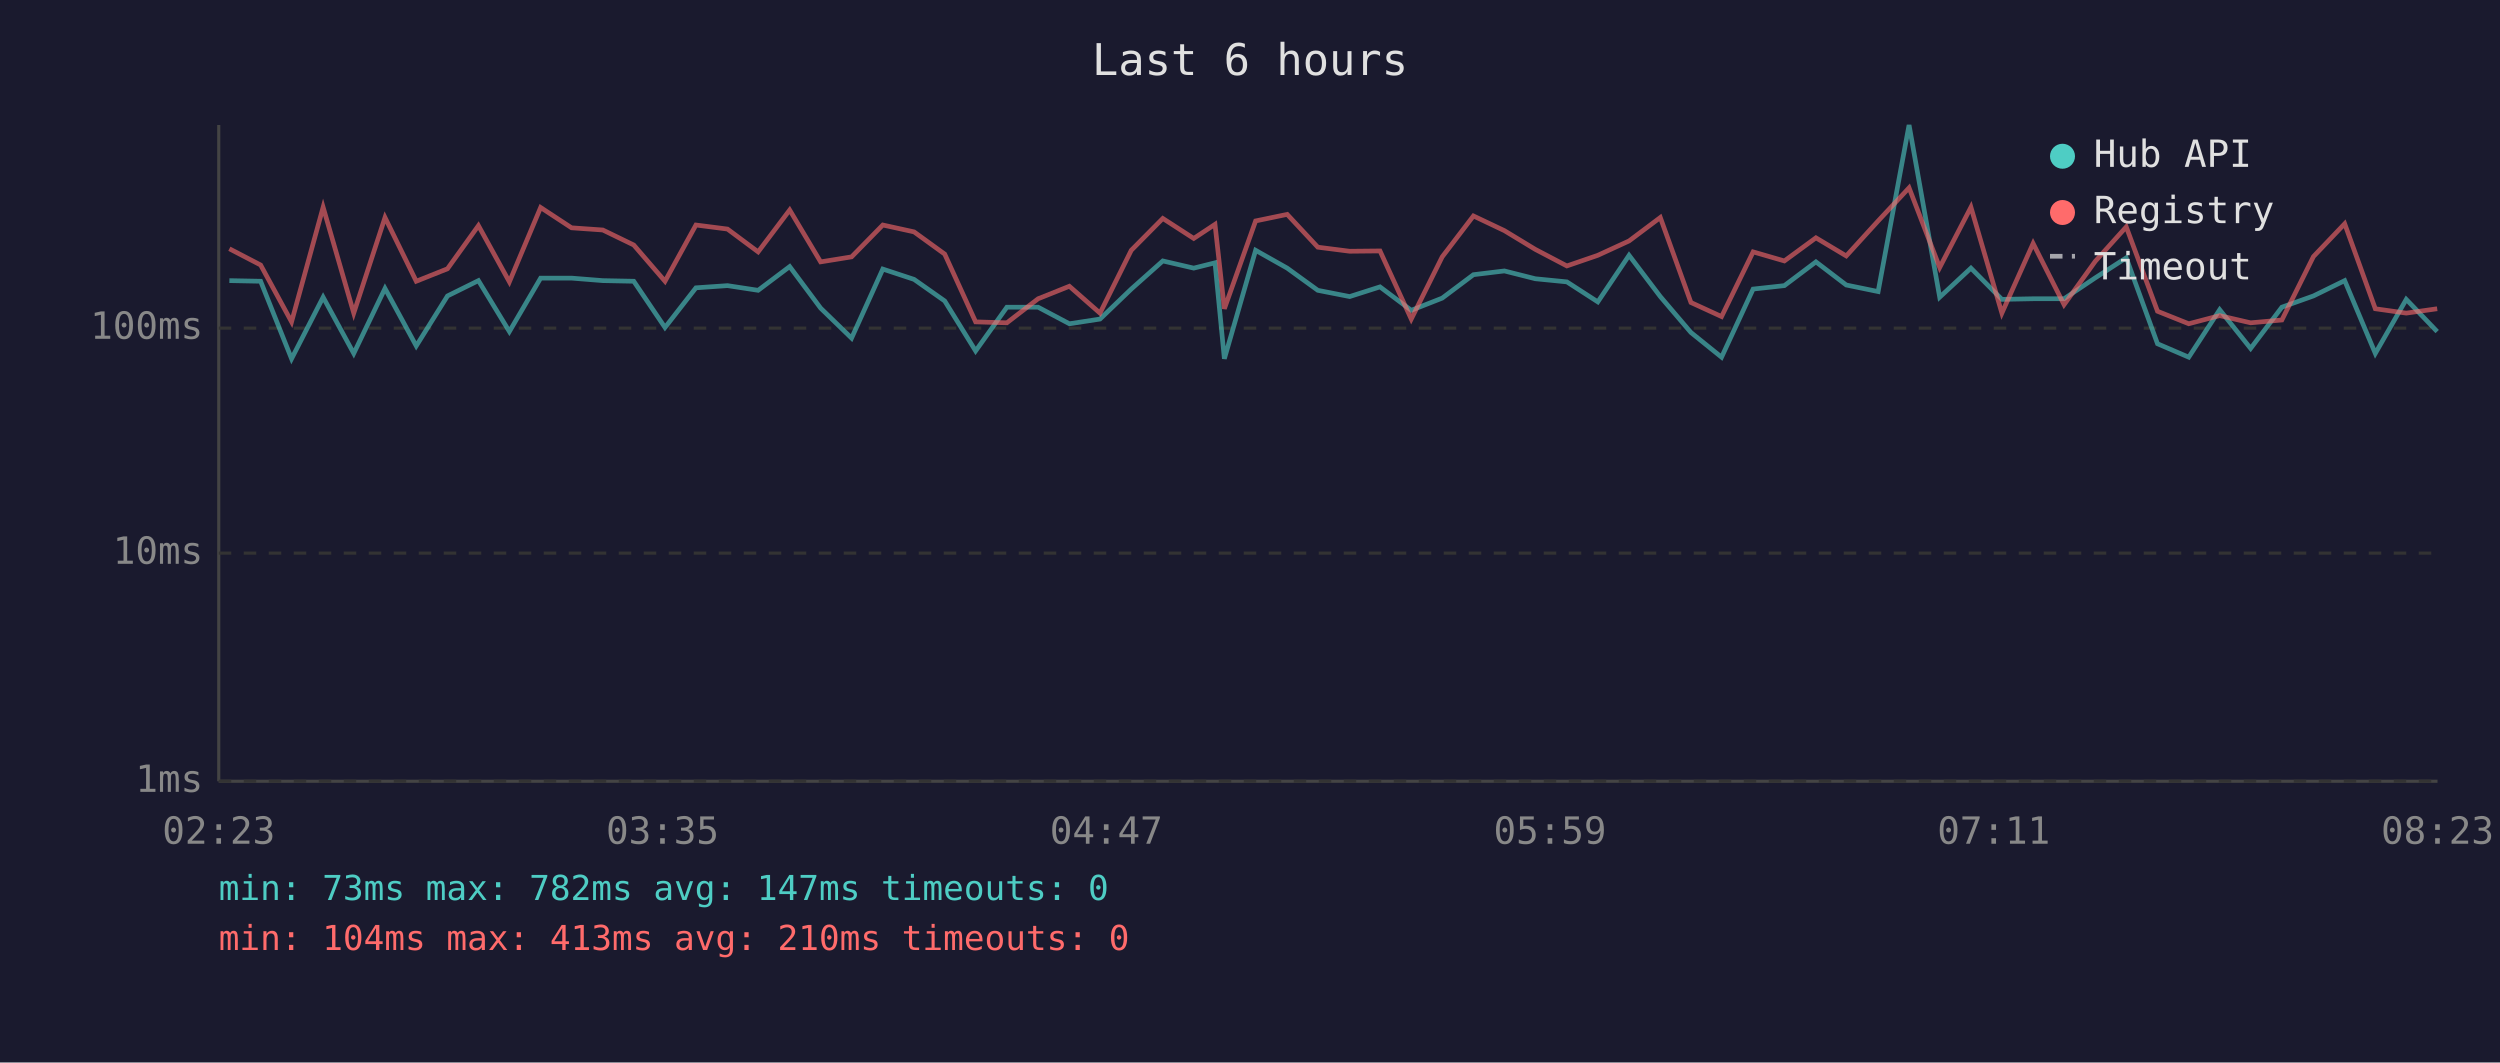
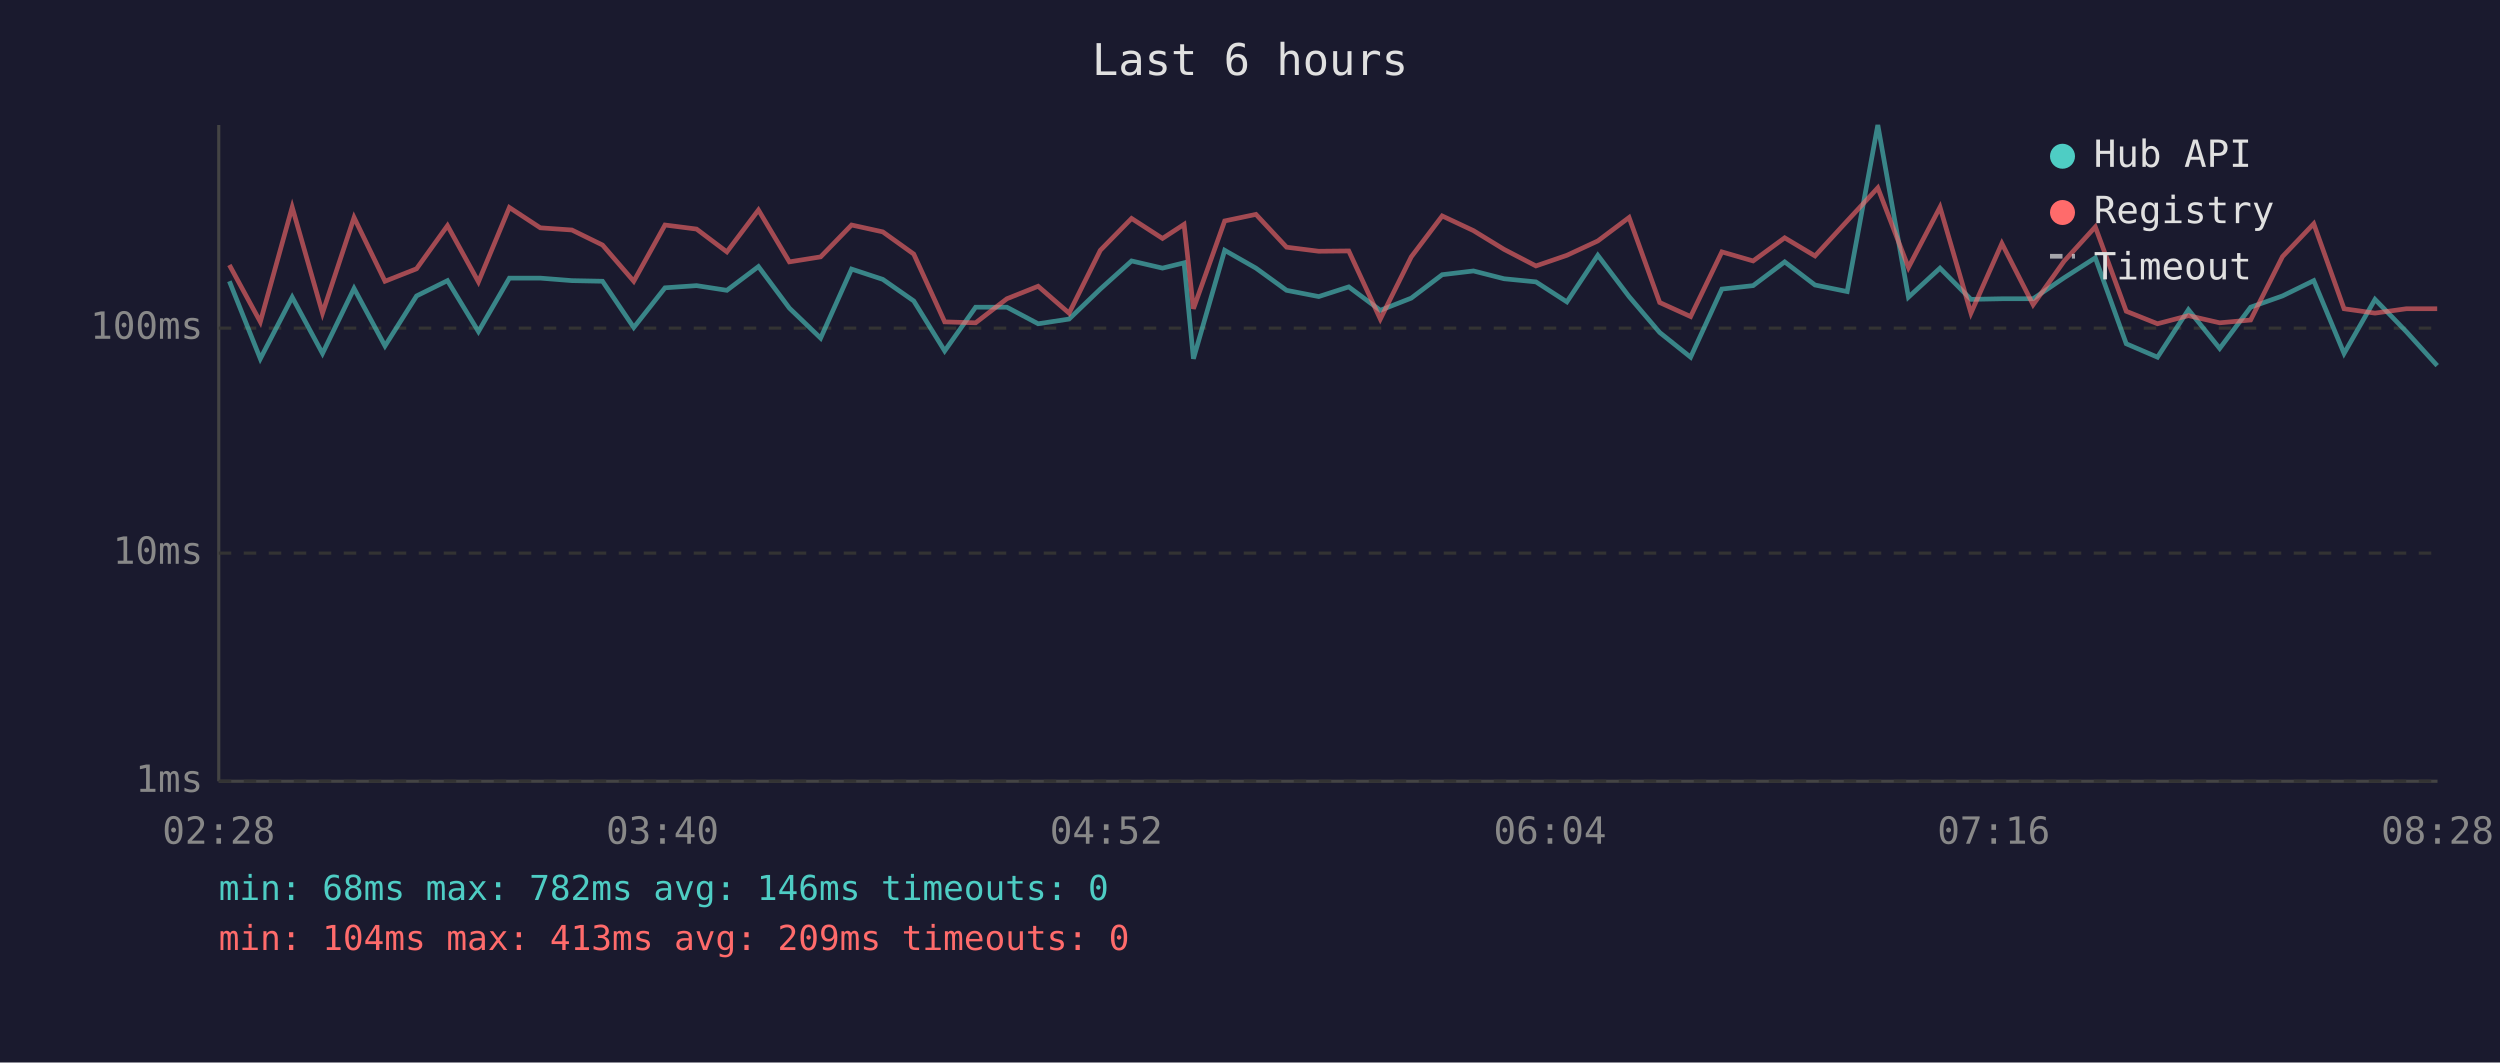
<svg xmlns="http://www.w3.org/2000/svg" viewBox="0 0 800 340" font-family="monospace" font-size="12">
  <rect width="800" height="340" fill="#1a1a2e" />
  <text x="400" y="24" fill="#e0e0e0" font-size="14" text-anchor="middle">Last 6 hours</text>
  <line x1="70" y1="40" x2="70" y2="250" stroke="#444" stroke-width="1" />
  <line x1="70" y1="250" x2="780" y2="250" stroke="#444" stroke-width="1" />
  <line x1="70" y1="250" x2="780" y2="250" stroke="#333" stroke-width="1" stroke-dasharray="4" />
  <text x="65" y="250" fill="#888" text-anchor="end" dominant-baseline="middle">1ms</text>
  <line x1="70" y1="177" x2="780" y2="177" stroke="#333" stroke-width="1" stroke-dasharray="4" />
  <text x="65" y="177" fill="#888" text-anchor="end" dominant-baseline="middle">10ms</text>
  <line x1="70" y1="105" x2="780" y2="105" stroke="#333" stroke-width="1" stroke-dasharray="4" />
  <text x="65" y="105" fill="#888" text-anchor="end" dominant-baseline="middle">100ms</text>
-   <text x="70" y="270" fill="#888" text-anchor="middle">02:23</text>
-   <text x="212" y="270" fill="#888" text-anchor="middle">03:35</text>
-   <text x="354" y="270" fill="#888" text-anchor="middle">04:47</text>
-   <text x="496" y="270" fill="#888" text-anchor="middle">05:59</text>
-   <text x="638" y="270" fill="#888" text-anchor="middle">07:11</text>
-   <text x="780" y="270" fill="#888" text-anchor="middle">08:23</text>
-   <polyline points="73.4,89.8 83.4,90.0 93.3,114.8 103.4,95.1 113.2,113.1 123.2,92.3 133.2,110.7 143.2,94.7 153.1,89.8 163.0,106.1 173.0,89.0 182.9,89.0 192.9,89.8 202.8,90.0 212.8,104.8 222.7,92.1 232.8,91.4 242.6,92.9 252.7,85.3 262.6,98.6 272.5,108.2 282.5,86.1 292.5,89.4 302.3,96.3 312.2,112.3 322.2,98.3 332.2,98.3 342.2,103.6 352.0,102.1 362.0,92.5 372.1,83.5 382.0,85.8 388.8,84.1 391.8,114.8 401.8,80.1 411.9,85.8 421.7,92.9 431.9,94.9 441.6,91.8 451.6,99.3 461.5,95.4 471.5,87.9 481.4,86.7 491.3,89.2 501.4,90.2 511.3,96.6 521.3,81.7 531.3,94.9 541.1,106.4 550.9,114.3 561.0,92.5 571.0,91.4 581.1,83.8 590.8,91.2 601.0,93.3 610.9,40.0 620.7,95.1 630.7,85.8 640.6,95.8 650.6,95.6 660.5,95.6 670.5,88.9 680.4,82.5 690.4,110.0 700.4,114.3 710.3,99.1 720.2,111.5 730.2,98.3 740.3,94.7 750.3,89.8 760.1,113.1 770.0,95.8 779.9,106.1" fill="none" stroke="#4ecdc4" stroke-width="1.5" opacity="0.6" />
-   <polyline points="73.4,79.6 83.4,84.8 93.3,103.0 103.4,66.3 113.2,100.2 123.2,69.6 133.2,90.0 143.2,86.0 153.1,72.2 163.0,90.2 173.0,66.4 182.9,72.9 192.9,73.6 202.8,78.4 212.8,90.0 222.7,72.0 232.8,73.3 242.6,80.6 252.7,67.2 262.6,83.8 272.5,82.2 282.5,72.0 292.5,74.2 302.3,81.3 312.2,103.0 322.2,103.3 332.2,95.6 342.2,91.6 352.0,100.2 362.0,80.1 372.1,69.9 382.0,76.3 388.8,71.8 391.8,98.8 401.8,70.7 411.9,68.6 421.7,79.1 431.9,80.4 441.6,80.3 451.6,102.1 461.5,82.2 471.5,69.1 481.4,73.8 491.3,79.8 501.4,85.1 511.3,81.7 521.3,77.1 531.3,69.6 541.1,96.8 550.9,101.3 561.0,80.6 571.0,83.5 581.1,76.1 590.8,81.9 601.0,70.7 610.9,60.1 620.7,85.6 630.7,66.3 640.6,100.2 650.6,77.9 660.5,97.5 670.5,83.6 680.4,72.6 690.4,99.6 700.4,103.6 710.3,101.0 720.2,103.3 730.2,102.4 740.3,82.1 750.3,71.6 760.1,98.8 770.0,100.2 779.9,98.8" fill="none" stroke="#ff6b6b" stroke-width="1.5" opacity="0.6" />
+   <text x="70" y="270" fill="#888" text-anchor="middle">02:28</text>
+   <text x="212" y="270" fill="#888" text-anchor="middle">03:40</text>
+   <text x="354" y="270" fill="#888" text-anchor="middle">04:52</text>
+   <text x="496" y="270" fill="#888" text-anchor="middle">06:04</text>
+   <text x="638" y="270" fill="#888" text-anchor="middle">07:16</text>
+   <text x="780" y="270" fill="#888" text-anchor="middle">08:28</text>
+   <polyline points="73.4,90.0 83.3,114.8 93.5,95.1 103.2,113.1 113.3,92.3 123.2,110.7 133.3,94.7 143.2,89.8 153.1,106.1 163.0,89.0 172.9,89.0 183.0,89.8 192.8,90.0 202.8,104.8 212.8,92.1 222.9,91.4 232.6,92.9 242.7,85.3 252.6,98.6 262.6,108.2 272.5,86.1 282.5,89.4 292.4,96.3 302.3,112.3 312.2,98.3 322.2,98.3 332.2,103.6 342.1,102.1 352.1,92.5 362.1,83.5 372.0,85.8 378.9,84.1 381.9,114.8 391.9,80.1 401.9,85.8 411.7,92.9 422.0,94.9 431.6,91.8 441.7,99.3 451.6,95.4 461.5,87.9 471.5,86.7 481.3,89.2 491.5,90.2 501.4,96.6 511.3,81.7 521.3,94.9 531.1,106.4 541.0,114.3 551.0,92.5 561.0,91.4 571.1,83.8 580.8,91.2 591.1,93.3 600.9,40.0 610.7,95.1 620.8,85.8 630.7,95.8 640.6,95.6 650.6,95.6 660.5,88.9 670.5,82.5 680.4,110.0 690.4,114.3 700.3,99.1 710.3,111.5 720.2,98.3 730.4,94.7 740.4,89.8 750.1,113.1 760.0,95.8 770.0,106.1 779.9,117.0" fill="none" stroke="#4ecdc4" stroke-width="1.5" opacity="0.6" />
+   <polyline points="73.4,84.8 83.3,103.0 93.5,66.3 103.2,100.2 113.3,69.6 123.2,90.0 133.3,86.0 143.2,72.2 153.1,90.2 163.0,66.4 172.9,72.9 183.0,73.6 192.8,78.4 202.8,90.0 212.8,72.0 222.9,73.3 232.6,80.6 242.7,67.2 252.6,83.8 262.6,82.2 272.5,72.0 282.5,74.2 292.4,81.3 302.3,103.0 312.2,103.3 322.2,95.6 332.2,91.6 342.1,100.2 352.1,80.1 362.1,69.9 372.0,76.3 378.9,71.8 381.9,98.8 391.9,70.7 401.9,68.6 411.7,79.1 422.0,80.4 431.6,80.3 441.7,102.1 451.6,82.2 461.5,69.1 471.5,73.8 481.3,79.8 491.5,85.1 501.4,81.7 511.3,77.1 521.3,69.6 531.1,96.8 541.0,101.3 551.0,80.6 561.0,83.5 571.1,76.1 580.8,81.9 591.1,70.7 600.9,60.1 610.7,85.6 620.8,66.3 630.7,100.2 640.6,77.9 650.6,97.5 660.5,83.6 670.5,72.6 680.4,99.6 690.4,103.6 700.3,101.0 710.3,103.3 720.2,102.4 730.4,82.1 740.4,71.6 750.1,98.8 760.0,100.2 770.0,98.8 779.9,98.8" fill="none" stroke="#ff6b6b" stroke-width="1.5" opacity="0.6" />
  <circle cx="660" cy="50" r="4" fill="#4ecdc4" />
  <text x="670" y="50" fill="#e0e0e0" dominant-baseline="middle">Hub API</text>
  <circle cx="660" cy="68" r="4" fill="#ff6b6b" />
  <text x="670" y="68" fill="#e0e0e0" dominant-baseline="middle">Registry</text>
  <line x1="656" y1="82" x2="664" y2="82" stroke="#e0e0e0" stroke-width="1.5" stroke-dasharray="4,3" opacity="0.7" />
  <text x="670" y="86" fill="#e0e0e0" dominant-baseline="middle">Timeout</text>
-   <text x="70" y="288" fill="#4ecdc4" font-size="11">min: 73ms  max: 782ms  avg: 147ms  timeouts: 0</text>
-   <text x="70" y="304" fill="#ff6b6b" font-size="11">min: 104ms  max: 413ms  avg: 210ms  timeouts: 0</text>
+   <text x="70" y="288" fill="#4ecdc4" font-size="11">min: 68ms  max: 782ms  avg: 146ms  timeouts: 0</text>
+   <text x="70" y="304" fill="#ff6b6b" font-size="11">min: 104ms  max: 413ms  avg: 209ms  timeouts: 0</text>
</svg>
